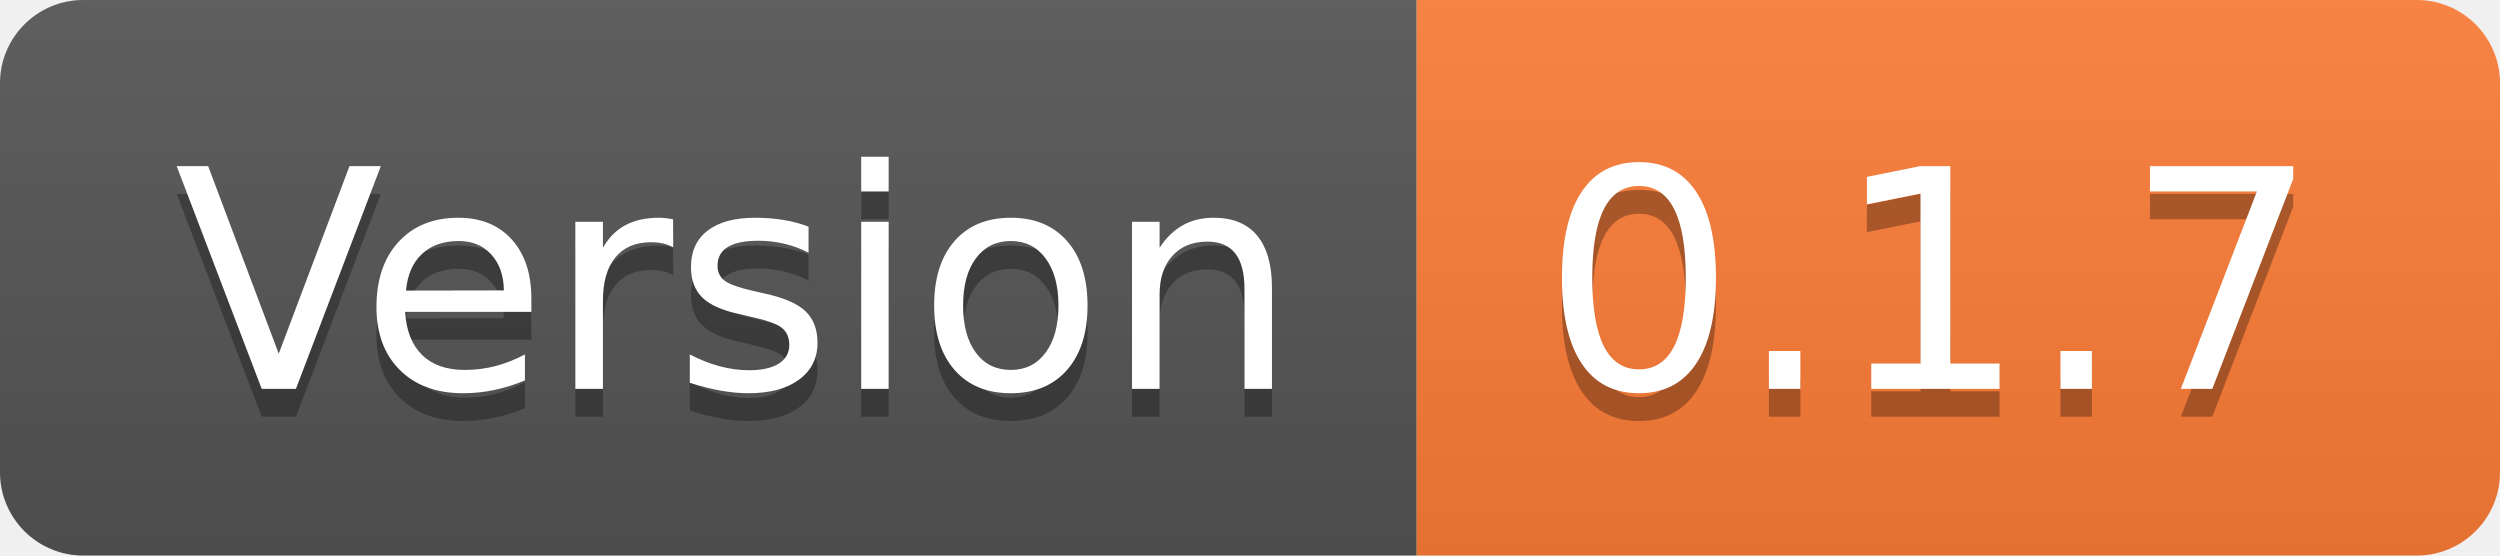
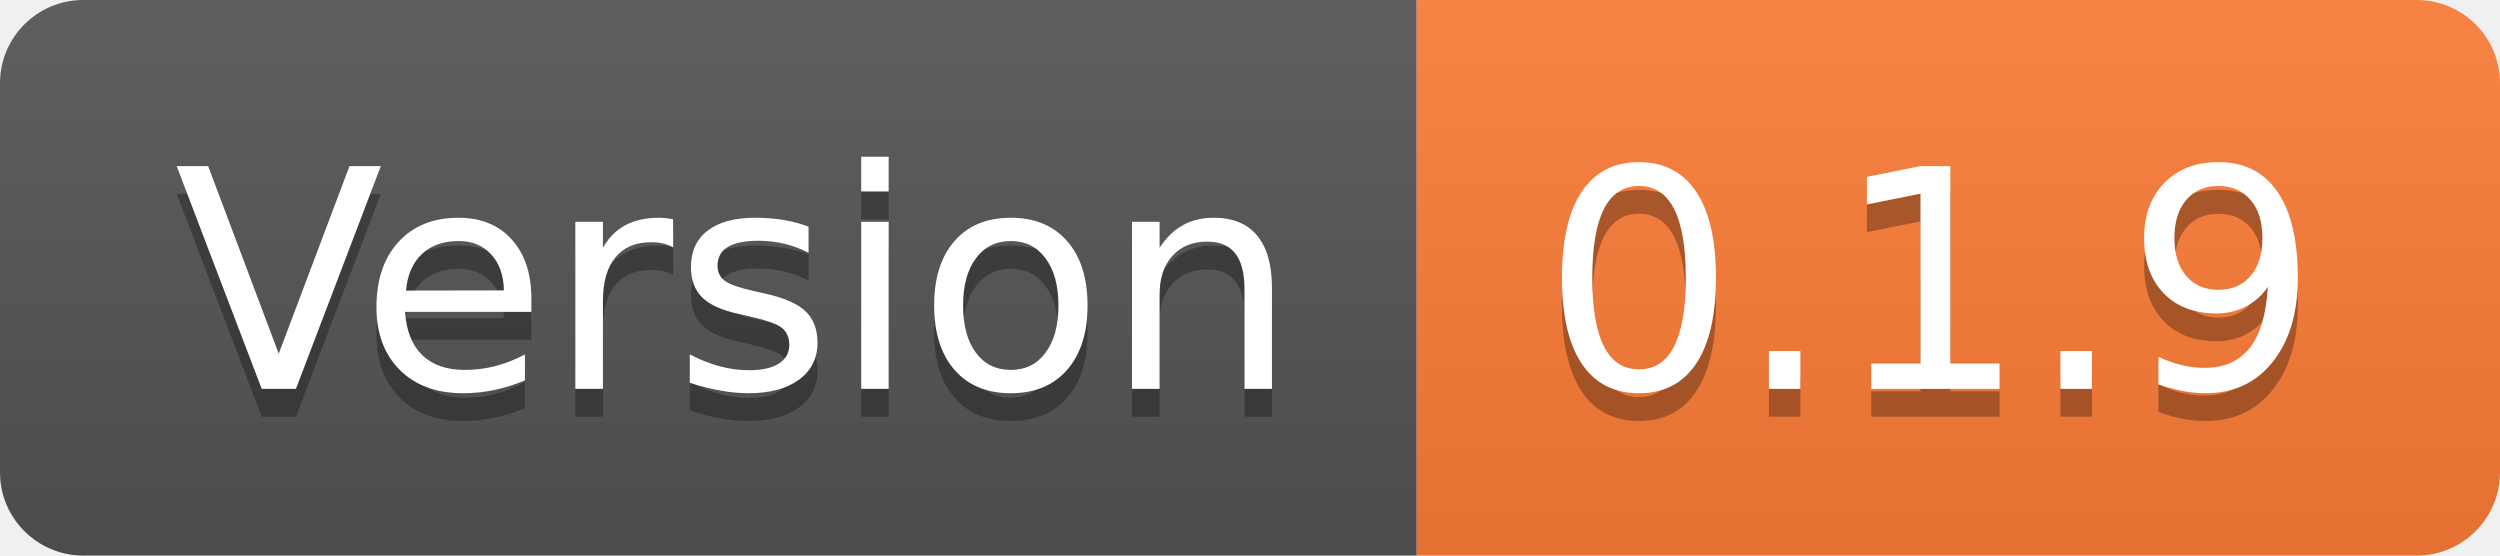
- <svg xmlns="http://www.w3.org/2000/svg" width="90" height="20" role="img" aria-label="Version: 0.1.7">
+ <svg xmlns="http://www.w3.org/2000/svg" width="90" height="20" role="img" aria-label="Version: 0.1.9">
  <linearGradient id="s" x2="0" y2="100%">
    <stop offset="0" stop-color="#bbb" stop-opacity=".1" />
    <stop offset="1" stop-opacity=".1" />
  </linearGradient>
  <clipPath id="r">
    <rect width="90" height="20" rx="3" fill="#fff" />
  </clipPath>
  <g clip-path="url(#r)">
    <rect width="51" height="20" fill="#555" />
    <rect x="51" width="39" height="20" fill="#fe7d37" />
    <rect width="90" height="20" fill="url(#s)" />
  </g>
  <g fill="#fff" text-anchor="middle" font-family="Verdana,Geneva,DejaVu Sans,sans-serif" text-rendering="geometricPrecision" font-size="110">
    <text aria-hidden="true" x="265" y="150" fill="#010101" fill-opacity=".3" transform="scale(.1)" textLength="410">Version</text>
    <text x="265" y="140" transform="scale(.1)" fill="#fff" textLength="410">Version</text>
-     <text aria-hidden="true" x="695" y="150" fill="#010101" fill-opacity=".3" transform="scale(.1)" textLength="290">0.1.7</text>
-     <text x="695" y="140" transform="scale(.1)" fill="#fff" textLength="290">0.1.7</text>
+     <text aria-hidden="true" x="695" y="150" fill="#010101" fill-opacity=".3" transform="scale(.1)" textLength="290">0.1.9</text>
+     <text x="695" y="140" transform="scale(.1)" fill="#fff" textLength="290">0.1.9</text>
  </g>
</svg>
